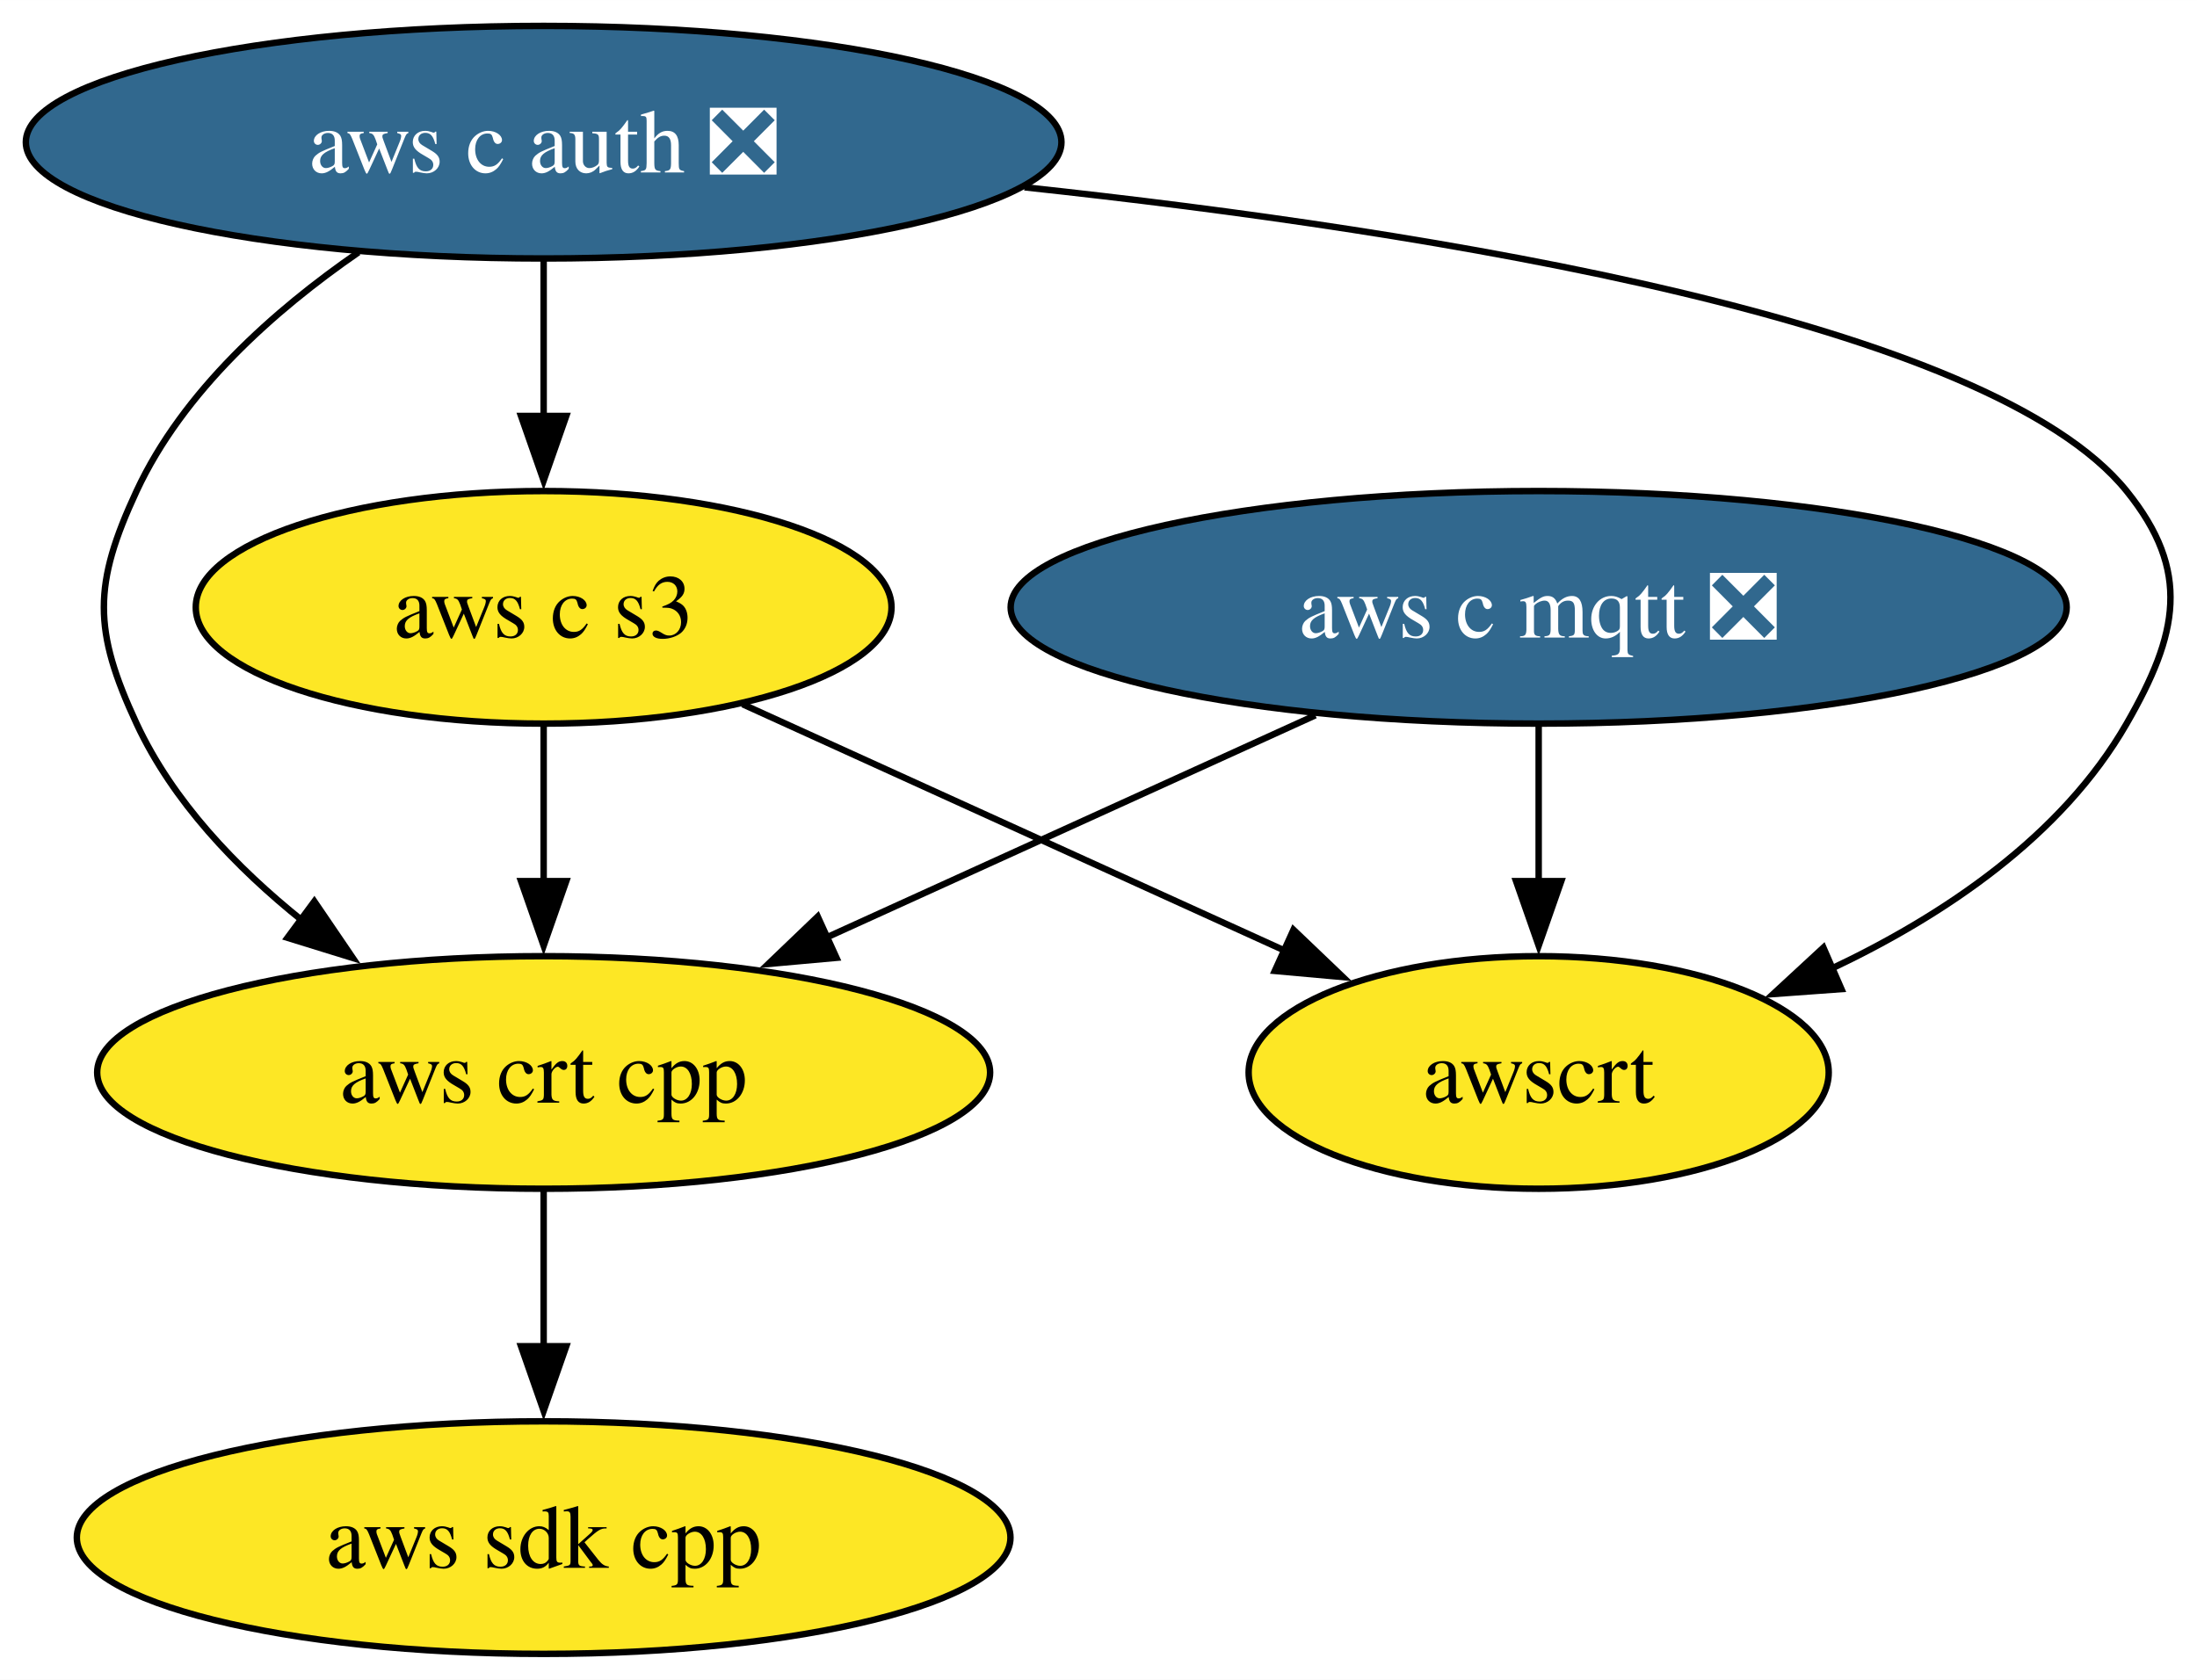
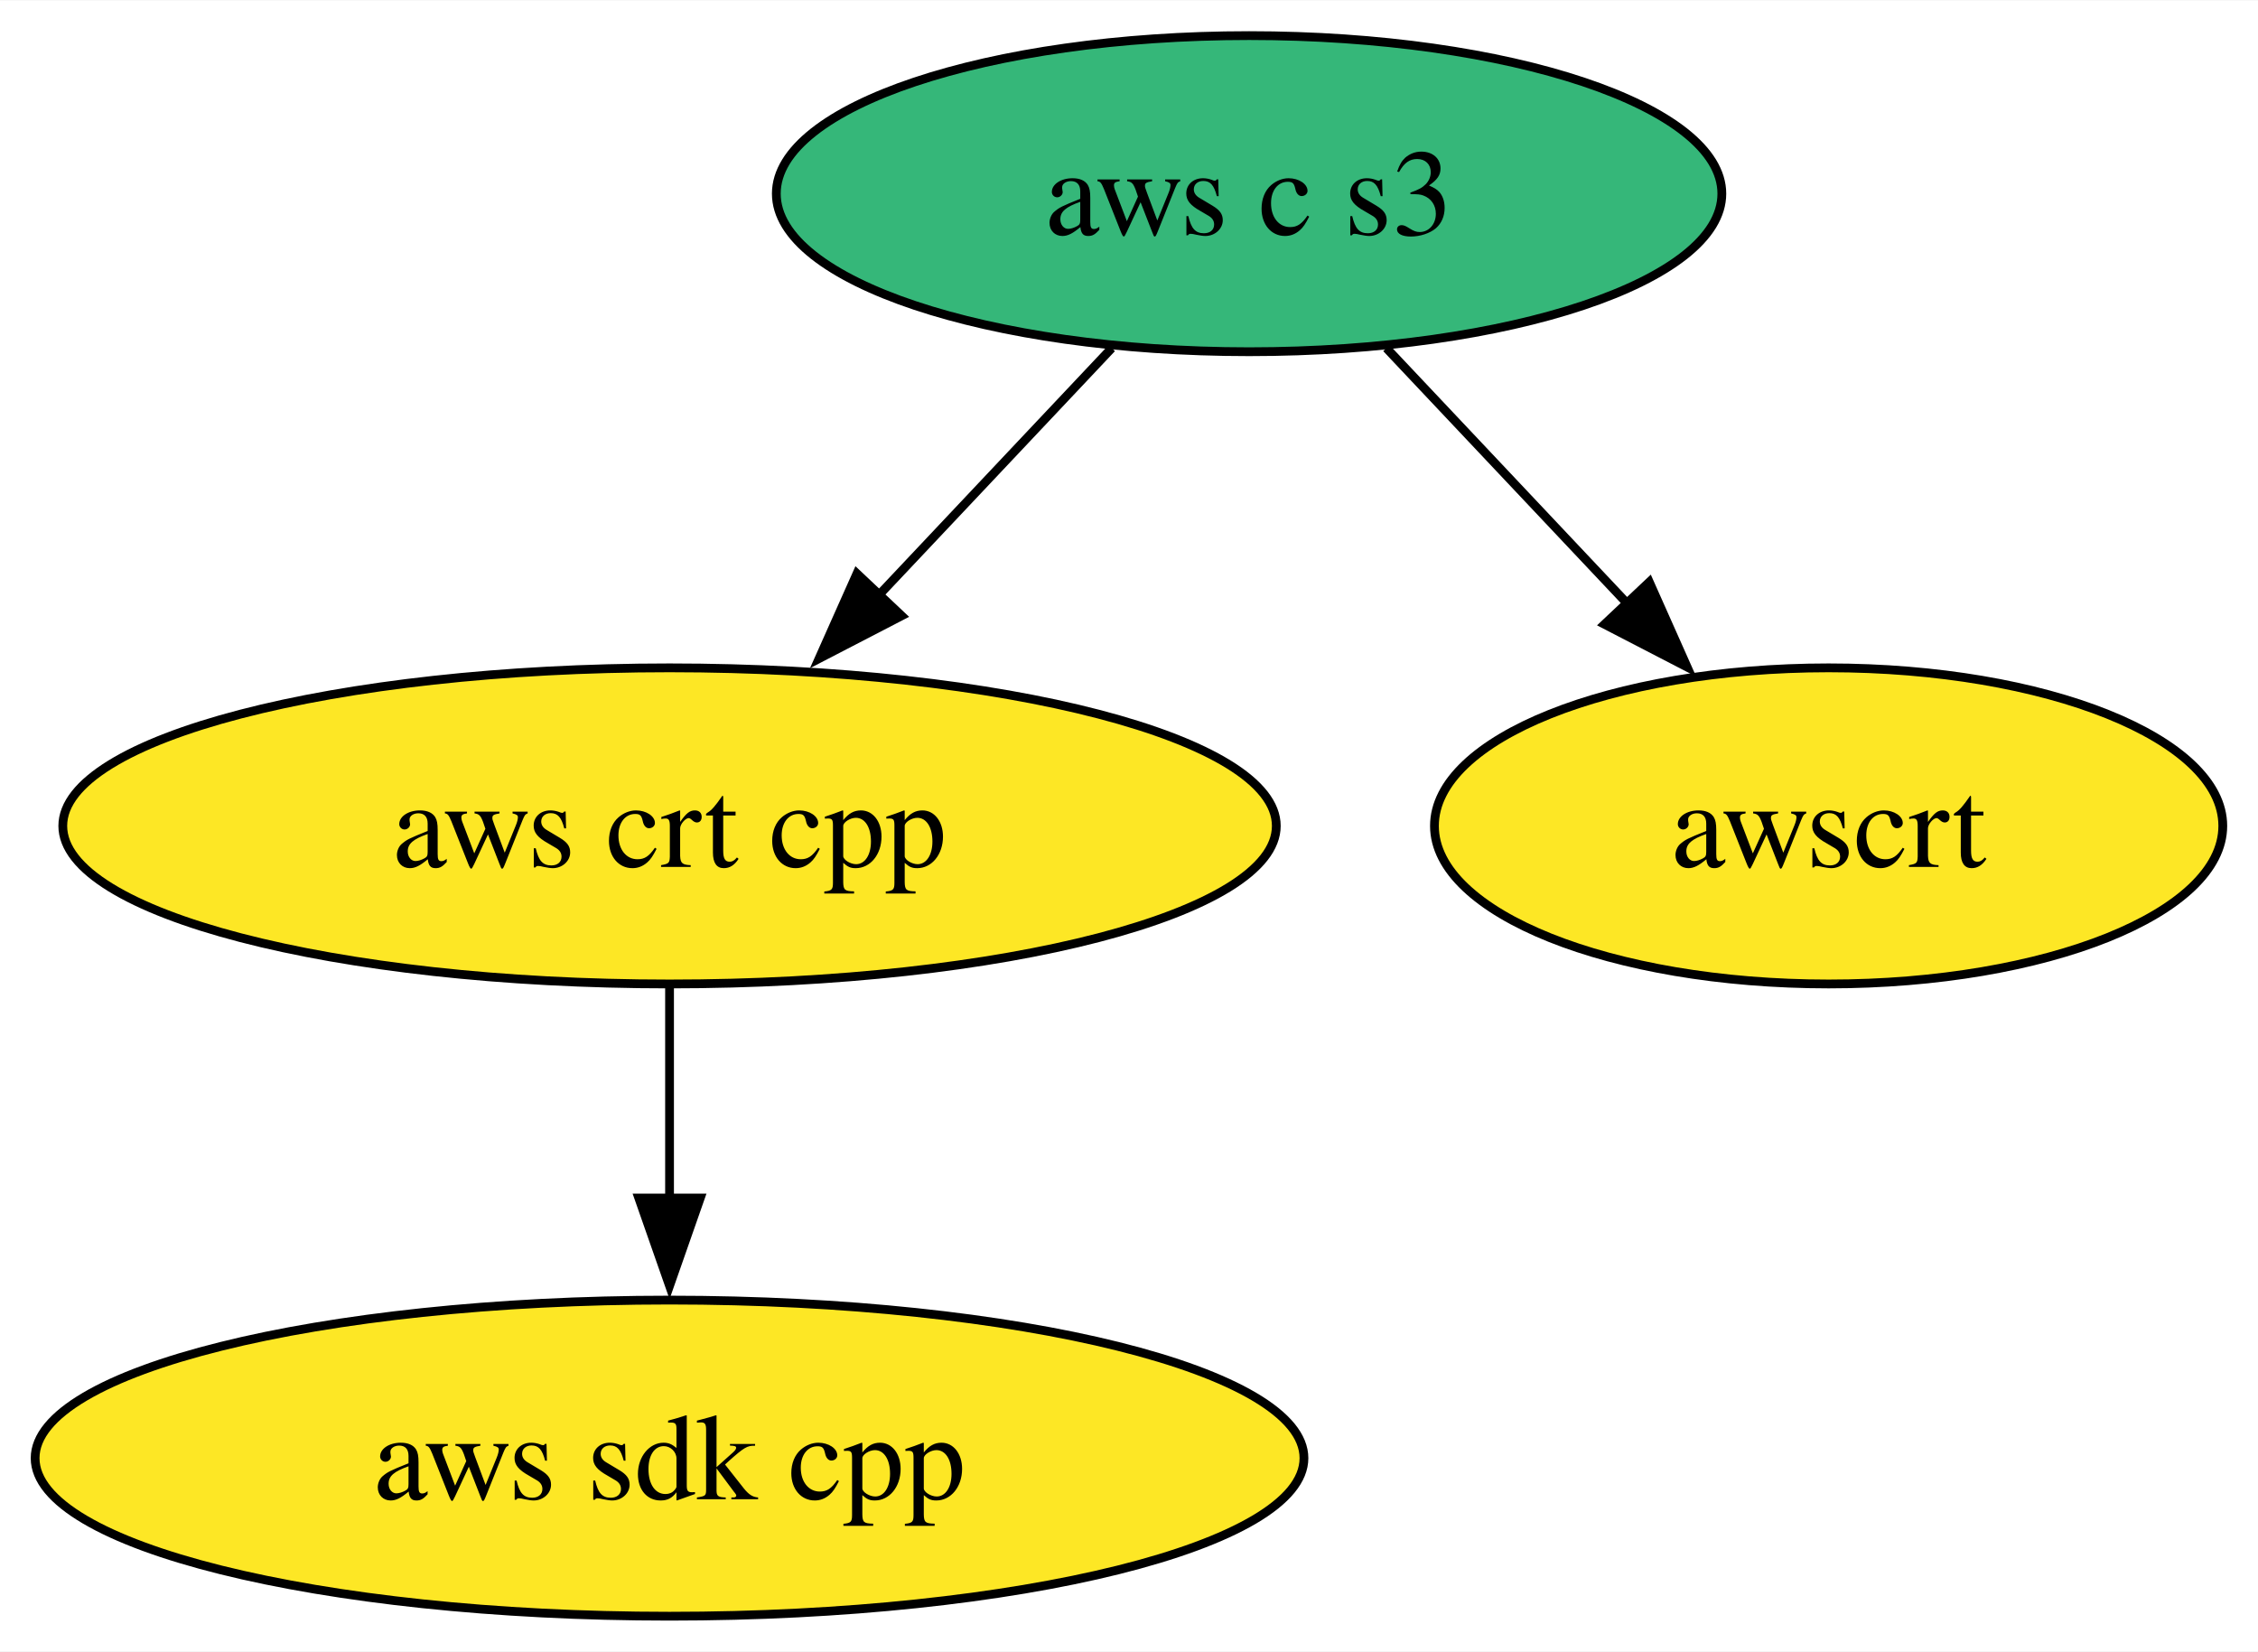
- <svg xmlns="http://www.w3.org/2000/svg" xmlns:xlink="http://www.w3.org/1999/xlink" width="340pt" height="260pt" viewBox="0.00 0.00 340.03 260.00">
-   <g id="graph0" class="graph" transform="scale(1 1) rotate(0) translate(4 256)">
-     <polygon fill="white" stroke="none" points="-4,4 -4,-256 336.03,-256 336.03,4 -4,4" />
+ <svg xmlns="http://www.w3.org/2000/svg" xmlns:xlink="http://www.w3.org/1999/xlink" width="257pt" height="188pt" viewBox="0.00 0.00 257.15 188.00">
+   <g id="graph0" class="graph" transform="scale(1 1) rotate(0) translate(4 184)">
+     <polygon fill="white" stroke="none" points="-4,4 -4,-184 253.15,-184 253.15,4 -4,4" />
    <g id="node1" class="node">
      <g id="a_node1">
        <a xlink:href="https://github.com/conda-forge/aws-sdk-cpp-feedstock" xlink:title="aws sdk cpp">
-           <ellipse fill="#fde725" stroke="black" cx="80.14" cy="-18" rx="72.25" ry="18" />
-           <text text-anchor="middle" x="80.14" y="-13.32" font-family="Times,serif" font-size="14.00">aws sdk cpp</text>
+           <ellipse fill="#fde725" stroke="black" cx="72.25" cy="-18" rx="72.25" ry="18" />
+           <text text-anchor="middle" x="72.25" y="-13.32" font-family="Times,serif" font-size="14.00">aws sdk cpp</text>
        </a>
      </g>
    </g>
    <g id="node2" class="node">
      <g id="a_node2">
-         <a xlink:href="https://github.com/conda-forge/aws-c-mqtt-feedstock/pull/199" xlink:title="aws c mqtt ❎">
-           <ellipse fill="#31688e" stroke="black" cx="234.14" cy="-162" rx="81.72" ry="18" />
-           <text text-anchor="middle" x="234.14" y="-157.32" font-family="Times,serif" font-size="14.00" fill="white">aws c mqtt ❎</text>
-         </a>
-       </g>
-     </g>
-     <g id="node4" class="node">
-       <g id="a_node4">
        <a xlink:href="https://github.com/conda-forge/aws-crt-cpp-feedstock" xlink:title="aws crt cpp">
-           <ellipse fill="#fde725" stroke="black" cx="80.14" cy="-90" rx="69.1" ry="18" />
-           <text text-anchor="middle" x="80.14" y="-85.33" font-family="Times,serif" font-size="14.00">aws crt cpp</text>
+           <ellipse fill="#fde725" stroke="black" cx="72.25" cy="-90" rx="69.1" ry="18" />
+           <text text-anchor="middle" x="72.25" y="-85.33" font-family="Times,serif" font-size="14.00">aws crt cpp</text>
        </a>
      </g>
    </g>
    <g id="edge1" class="edge">
-       <path fill="none" stroke="black" d="M199.58,-145.29C177.18,-135.11 147.81,-121.76 123.8,-110.84" />
-       <polygon fill="black" stroke="black" points="125.46,-107.75 114.91,-106.8 122.56,-114.13 125.46,-107.75" />
+       <path fill="none" stroke="black" d="M72.25,-71.7C72.25,-64.41 72.25,-55.73 72.25,-47.54" />
+       <polygon fill="black" stroke="black" points="75.75,-47.62 72.25,-37.62 68.75,-47.62 75.75,-47.62" />
    </g>
-     <g id="node6" class="node">
-       <g id="a_node6">
-         <a xlink:href="https://github.com/conda-forge/awscrt-feedstock" xlink:title="awscrt">
-           <ellipse fill="#fde725" stroke="black" cx="234.14" cy="-90" rx="44.89" ry="18" />
-           <text text-anchor="middle" x="234.14" y="-85.33" font-family="Times,serif" font-size="14.00">awscrt</text>
+     <g id="node3" class="node">
+       <g id="a_node3">
+         <a xlink:href="https://github.com/conda-forge/aws-c-s3-feedstock" xlink:title="aws c s3">
+           <ellipse fill="#35b779" stroke="black" cx="138.25" cy="-162" rx="53.84" ry="18" />
+           <text text-anchor="middle" x="138.25" y="-157.32" font-family="Times,serif" font-size="14.00">aws c s3</text>
        </a>
      </g>
    </g>
    <g id="edge2" class="edge">
-       <path fill="none" stroke="black" d="M234.14,-143.7C234.14,-136.41 234.14,-127.73 234.14,-119.54" />
-       <polygon fill="black" stroke="black" points="237.64,-119.62 234.14,-109.62 230.64,-119.62 237.64,-119.62" />
+       <path fill="none" stroke="black" d="M122.61,-144.41C114.67,-135.99 104.86,-125.58 96.01,-116.2" />
+       <polygon fill="black" stroke="black" points="98.68,-113.93 89.28,-109.06 93.59,-118.73 98.68,-113.93" />
    </g>
-     <g id="node3" class="node">
-       <g id="a_node3">
-         <a xlink:href="https://github.com/conda-forge/aws-c-auth-feedstock/pull/249" xlink:title="aws c auth ❎">
-           <ellipse fill="#31688e" stroke="black" cx="80.14" cy="-234" rx="80.14" ry="18" />
-           <text text-anchor="middle" x="80.14" y="-229.32" font-family="Times,serif" font-size="14.00" fill="white">aws c auth ❎</text>
-         </a>
-       </g>
-     </g>
-     <g id="edge4" class="edge">
-       <path fill="none" stroke="black" d="M51.49,-216.96C38.44,-207.96 24.32,-195.42 17.14,-180 10.39,-165.49 10.39,-158.51 17.14,-144 22.74,-131.97 32.56,-121.7 42.81,-113.49" />
-       <polygon fill="black" stroke="black" points="44.65,-116.48 50.61,-107.72 40.49,-110.85 44.65,-116.48" />
-     </g>
-     <g id="node5" class="node">
-       <g id="a_node5">
-         <a xlink:href="https://github.com/conda-forge/aws-c-s3-feedstock" xlink:title="aws c s3">
-           <ellipse fill="#fde725" stroke="black" cx="80.14" cy="-162" rx="53.84" ry="18" />
-           <text text-anchor="middle" x="80.14" y="-157.32" font-family="Times,serif" font-size="14.00">aws c s3</text>
+     <g id="node4" class="node">
+       <g id="a_node4">
+         <a xlink:href="https://github.com/conda-forge/awscrt-feedstock" xlink:title="awscrt">
+           <ellipse fill="#fde725" stroke="black" cx="204.25" cy="-90" rx="44.89" ry="18" />
+           <text text-anchor="middle" x="204.25" y="-85.33" font-family="Times,serif" font-size="14.00">awscrt</text>
        </a>
      </g>
    </g>
    <g id="edge3" class="edge">
-       <path fill="none" stroke="black" d="M80.14,-215.7C80.14,-208.41 80.14,-199.73 80.14,-191.54" />
-       <polygon fill="black" stroke="black" points="83.64,-191.62 80.14,-181.62 76.64,-191.62 83.64,-191.62" />
-     </g>
-     <g id="edge5" class="edge">
-       <path fill="none" stroke="black" d="M154.57,-227.02C218.62,-220.14 303.97,-206.25 325.14,-180 335.19,-167.55 333.12,-157.87 325.14,-144 315.09,-126.51 296.8,-114.25 279.23,-105.96" />
-       <polygon fill="black" stroke="black" points="281,-102.91 270.43,-102.14 278.21,-109.33 281,-102.91" />
-     </g>
-     <g id="edge6" class="edge">
-       <path fill="none" stroke="black" d="M80.14,-71.7C80.14,-64.41 80.14,-55.73 80.14,-47.54" />
-       <polygon fill="black" stroke="black" points="83.64,-47.62 80.14,-37.62 76.64,-47.62 83.64,-47.62" />
-     </g>
-     <g id="edge7" class="edge">
-       <path fill="none" stroke="black" d="M80.14,-143.7C80.14,-136.41 80.14,-127.73 80.14,-119.54" />
-       <polygon fill="black" stroke="black" points="83.64,-119.62 80.14,-109.62 76.64,-119.62 83.64,-119.62" />
-     </g>
-     <g id="edge8" class="edge">
-       <path fill="none" stroke="black" d="M110.94,-147C135.09,-136.03 168.85,-120.68 194.93,-108.82" />
-       <polygon fill="black" stroke="black" points="196.19,-112.09 203.85,-104.77 193.3,-105.72 196.19,-112.09" />
+       <path fill="none" stroke="black" d="M153.89,-144.41C162.15,-135.66 172.43,-124.75 181.55,-115.08" />
+       <polygon fill="black" stroke="black" points="183.83,-117.77 188.14,-108.09 178.73,-112.96 183.83,-117.77" />
    </g>
  </g>
</svg>
